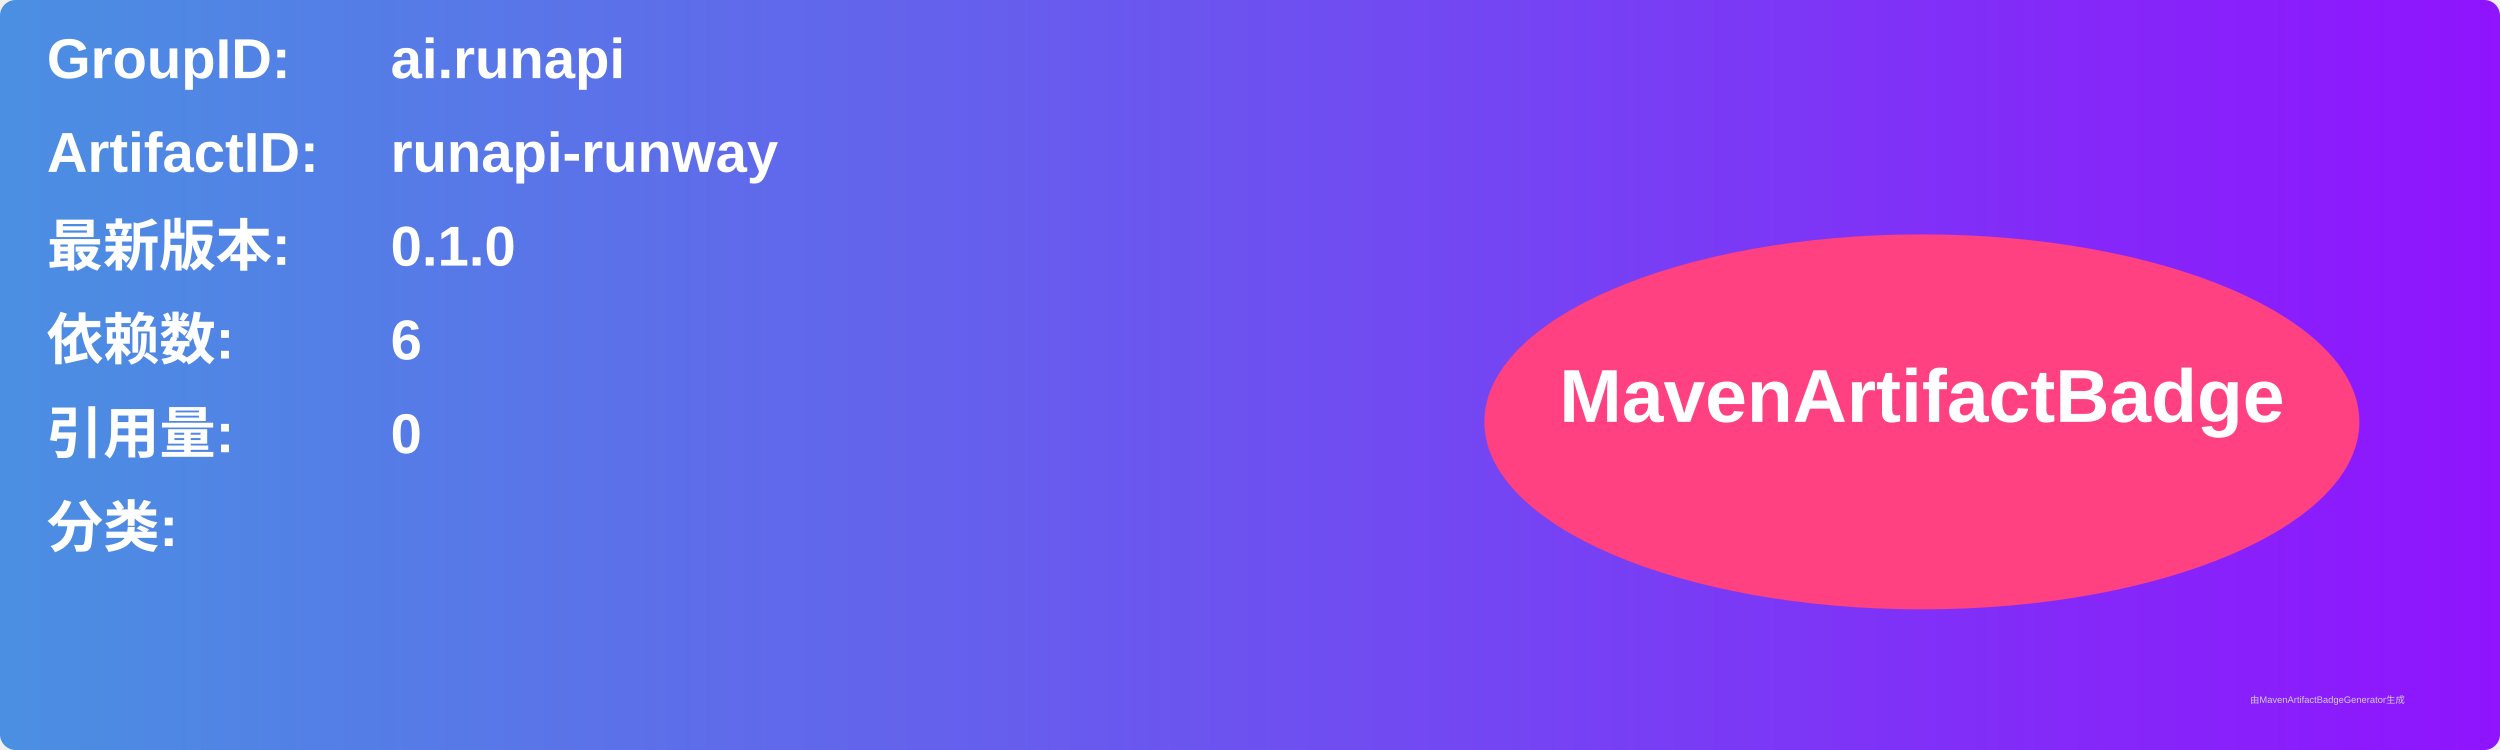
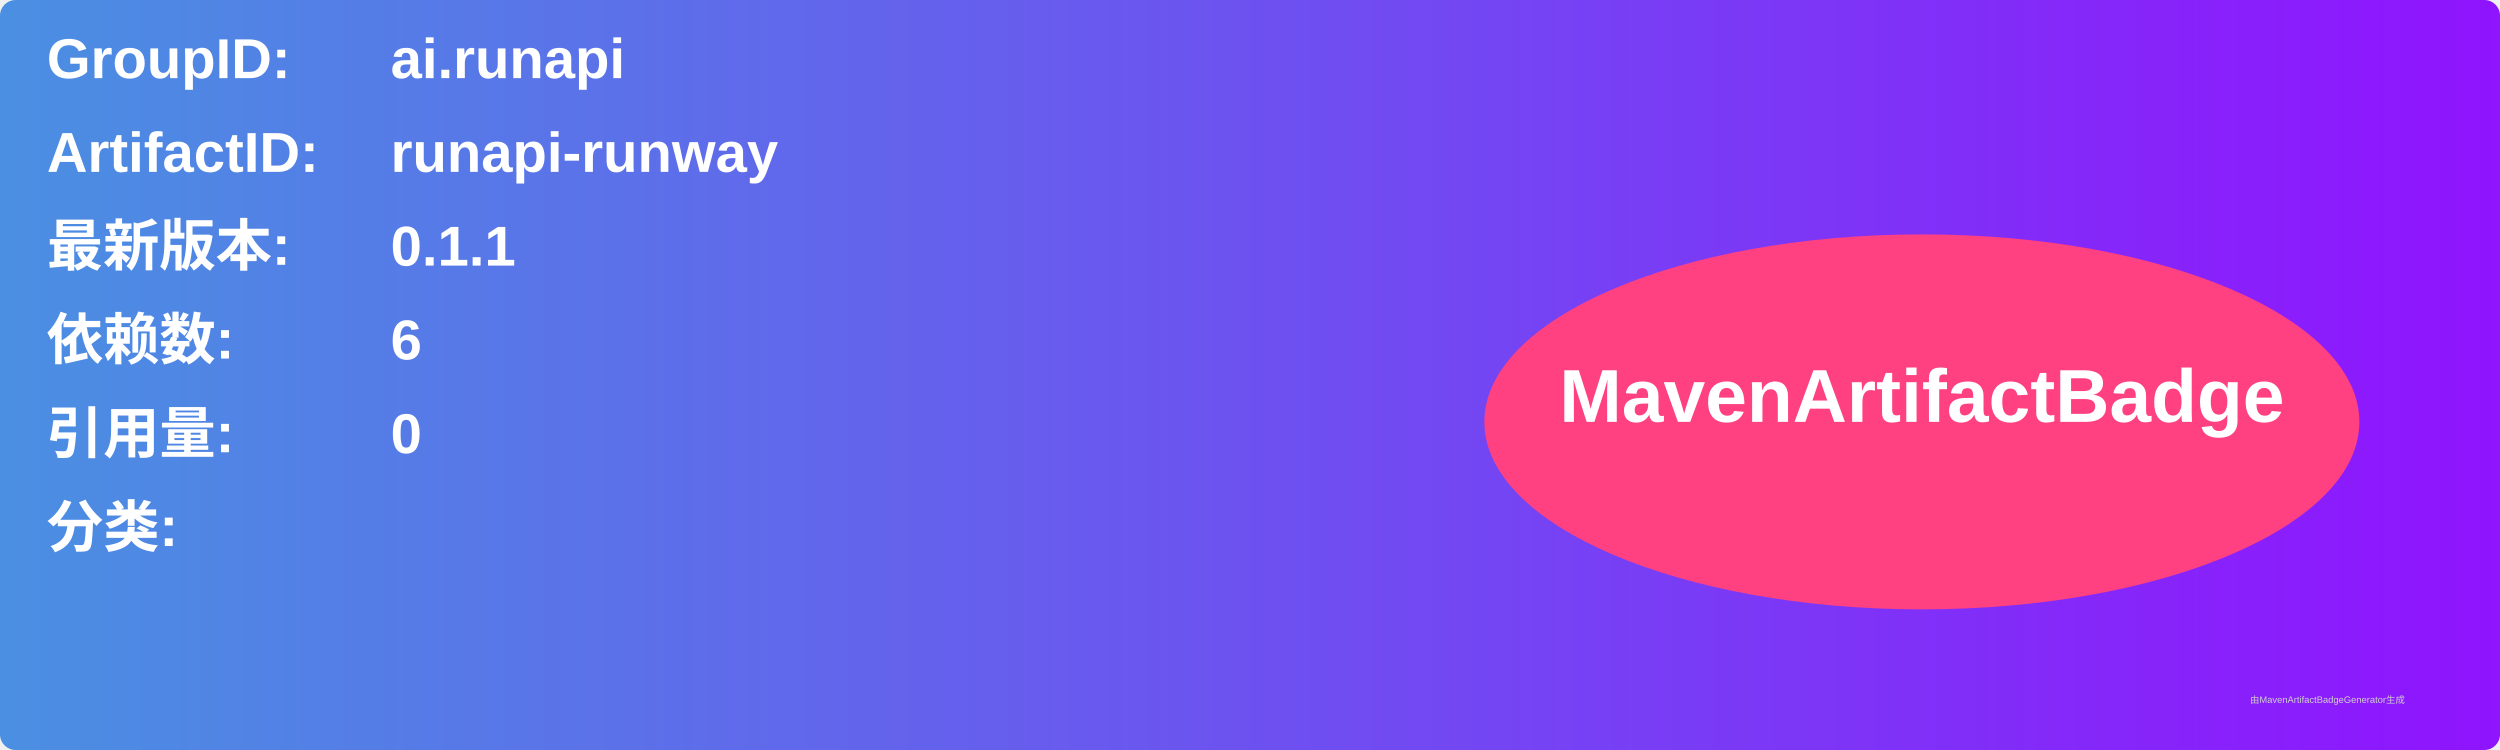
<svg xmlns="http://www.w3.org/2000/svg" width="800" height="240" viewBox="0 0 800 240">
  <linearGradient id="grad" x1="0%" y1="0%" x2="100%" y2="0%">
    <stop offset="0%" stop-color="#4a90e2" />
    <stop offset="100%" stop-color="#9013fe" />
  </linearGradient>
  <rect width="100%" height="100%" rx="5" ry="5" fill="url(#grad)" />
  <g transform="translate(15, 15)">
    <text x="0" y="10" font-family="Arial" font-size="18" fill="white" font-weight="bold" width="260">GroupID:</text>
    <text x="110" y="10" font-family="Arial" font-size="18" fill="white" font-weight="bold" width="460">ai.runapi</text>
    <text x="0" y="40" font-family="Arial" font-size="18" fill="white" font-weight="bold" width="260">ArtifactID:</text>
    <text x="110" y="40" font-family="Arial" font-size="18" fill="white" font-weight="bold" width="460">runapi-runway</text>
    <text x="0" y="70" font-family="Arial" font-size="18" fill="white" font-weight="bold">最新版本:</text>
    <text x="110" y="70" font-family="Arial" font-size="18" fill="white" font-weight="bold">
-       <tspan font-weight="bold">0.1.0</tspan>
+       <tspan font-weight="bold">0.1.1</tspan>
    </text>
    <text x="0" y="100" font-family="Arial" font-size="18" fill="white" font-weight="bold">依赖数: </text>
    <text x="110" y="100" font-family="Arial" font-size="18" fill="white">
      <tspan font-weight="bold">6</tspan>
    </text>
    <text x="0" y="130" font-family="Arial" font-size="18" fill="white" font-weight="bold">引用量: </text>
    <text x="110" y="130" font-family="Arial" font-size="18" fill="white">
      <tspan font-weight="bold">0</tspan>
    </text>
    <text x="0" y="160" font-family="Arial" font-size="18" fill="white" font-weight="bold">分类:</text>
    <text x="10" y="190" font-family="Arial" font-size="10" fill="white">
      <tspan font-weight="bold" />
    </text>
    <ellipse cx="600" cy="120" rx="140" ry="60" fill="#ff4081" />
    <text x="600" y="120" text-anchor="middle" font-family="Arial" font-size="24" fill="white" font-weight="bold">MavenArtifactBadge</text>
  </g>
  <text x="720" y="225" font-family="Arial" font-size="3" fill="#d0d0d0">由MavenArtifactBadgeGenerator生成</text>
</svg>
